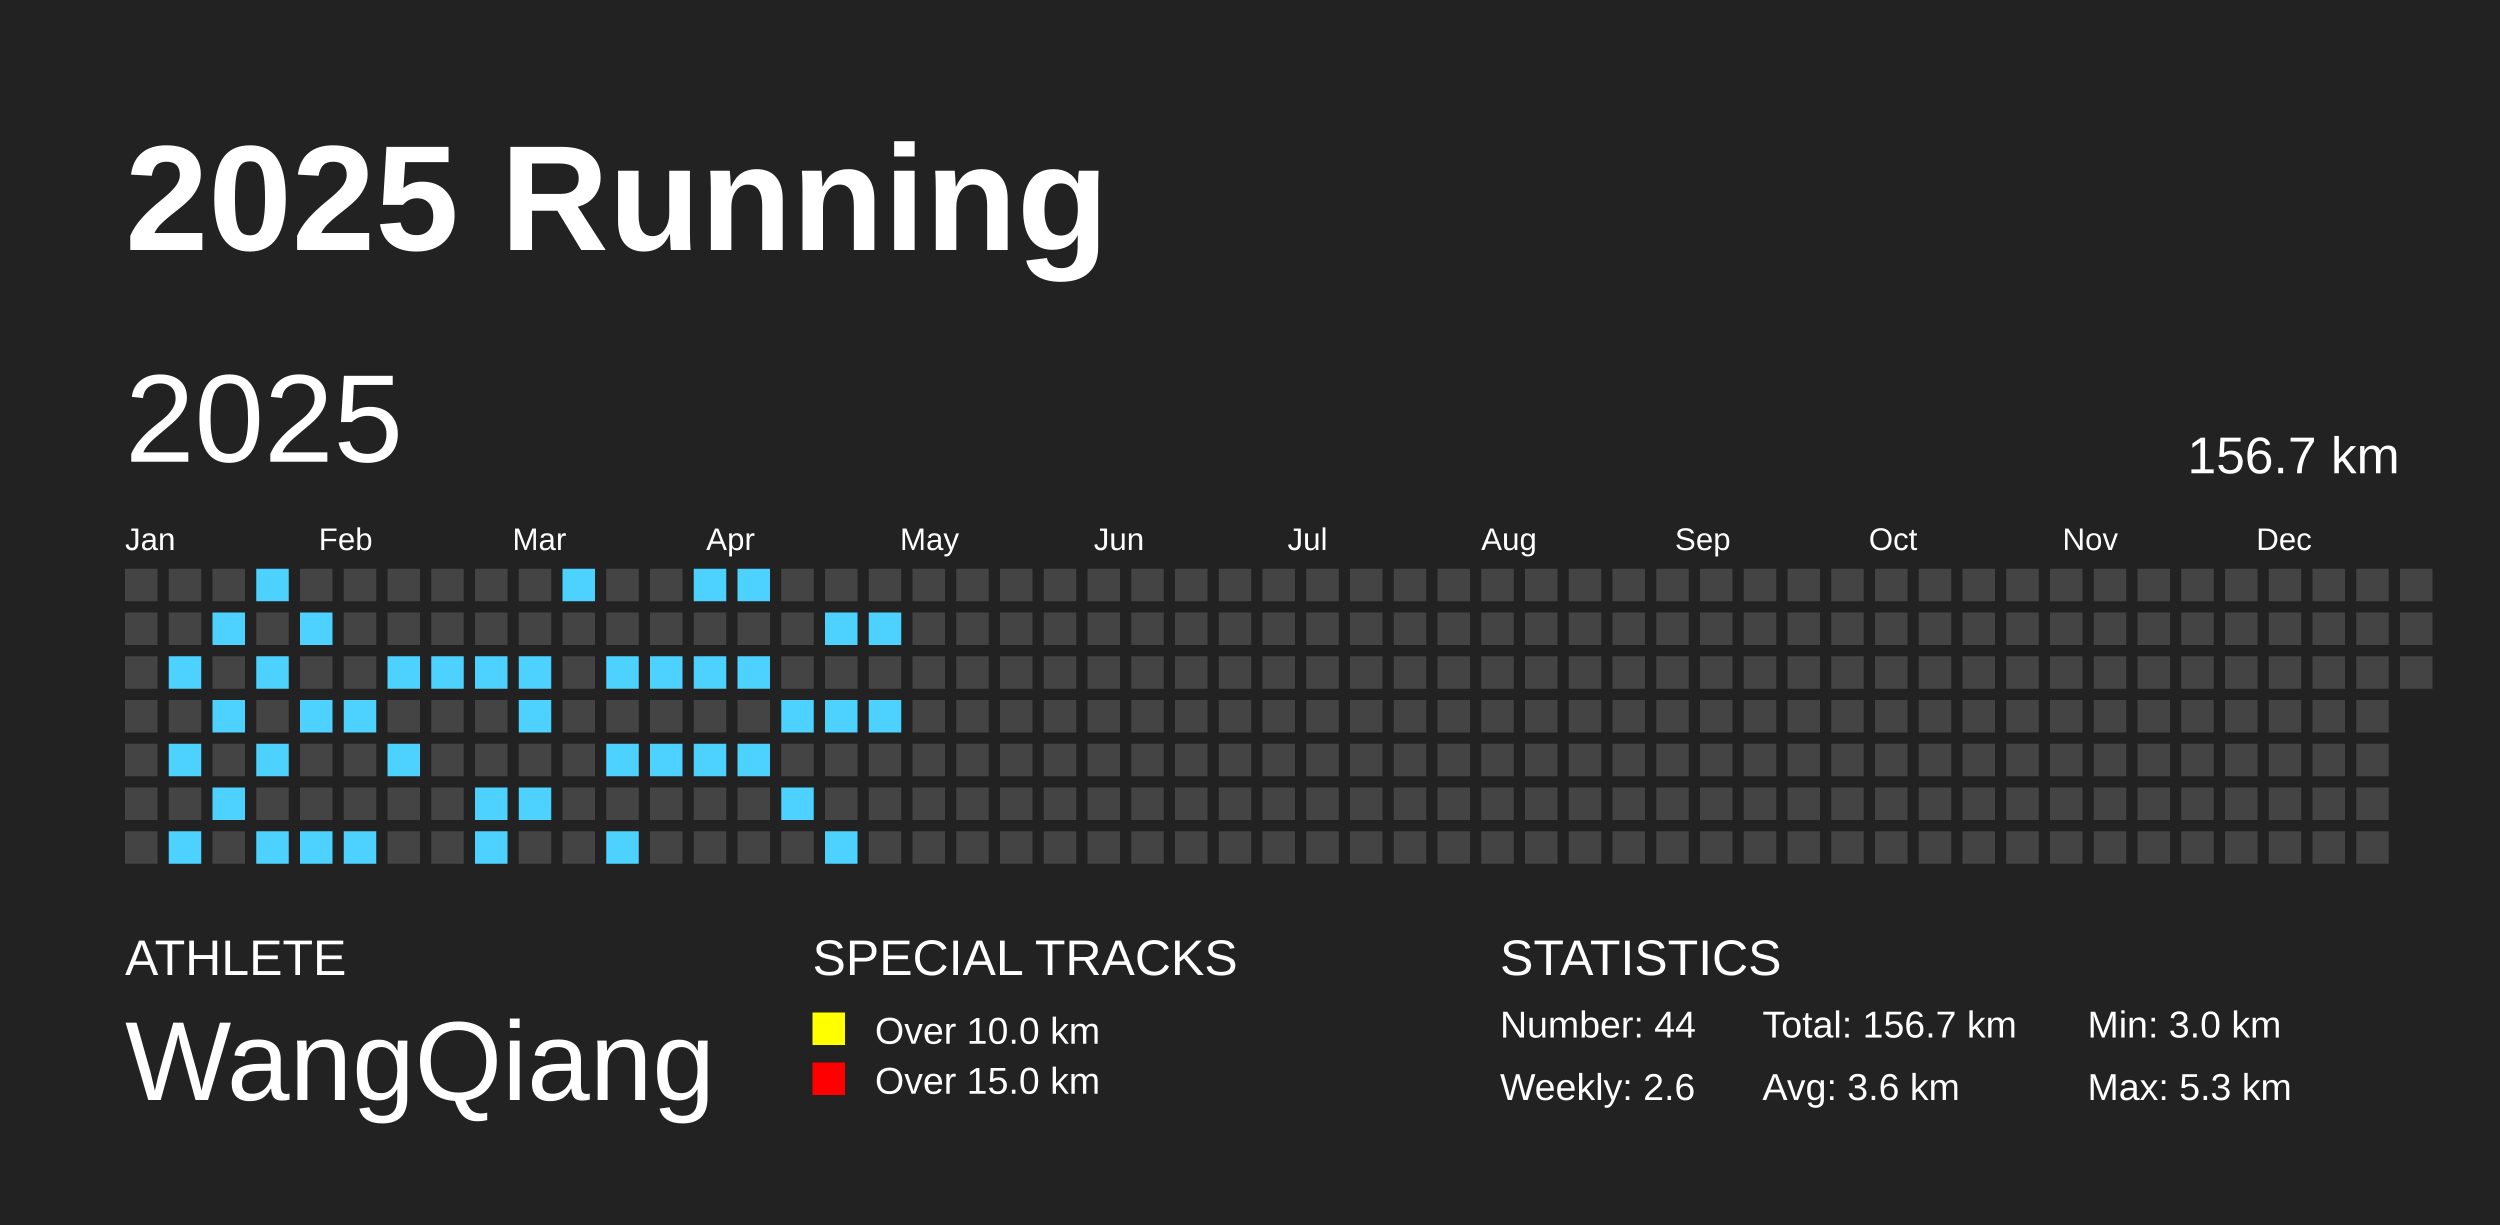
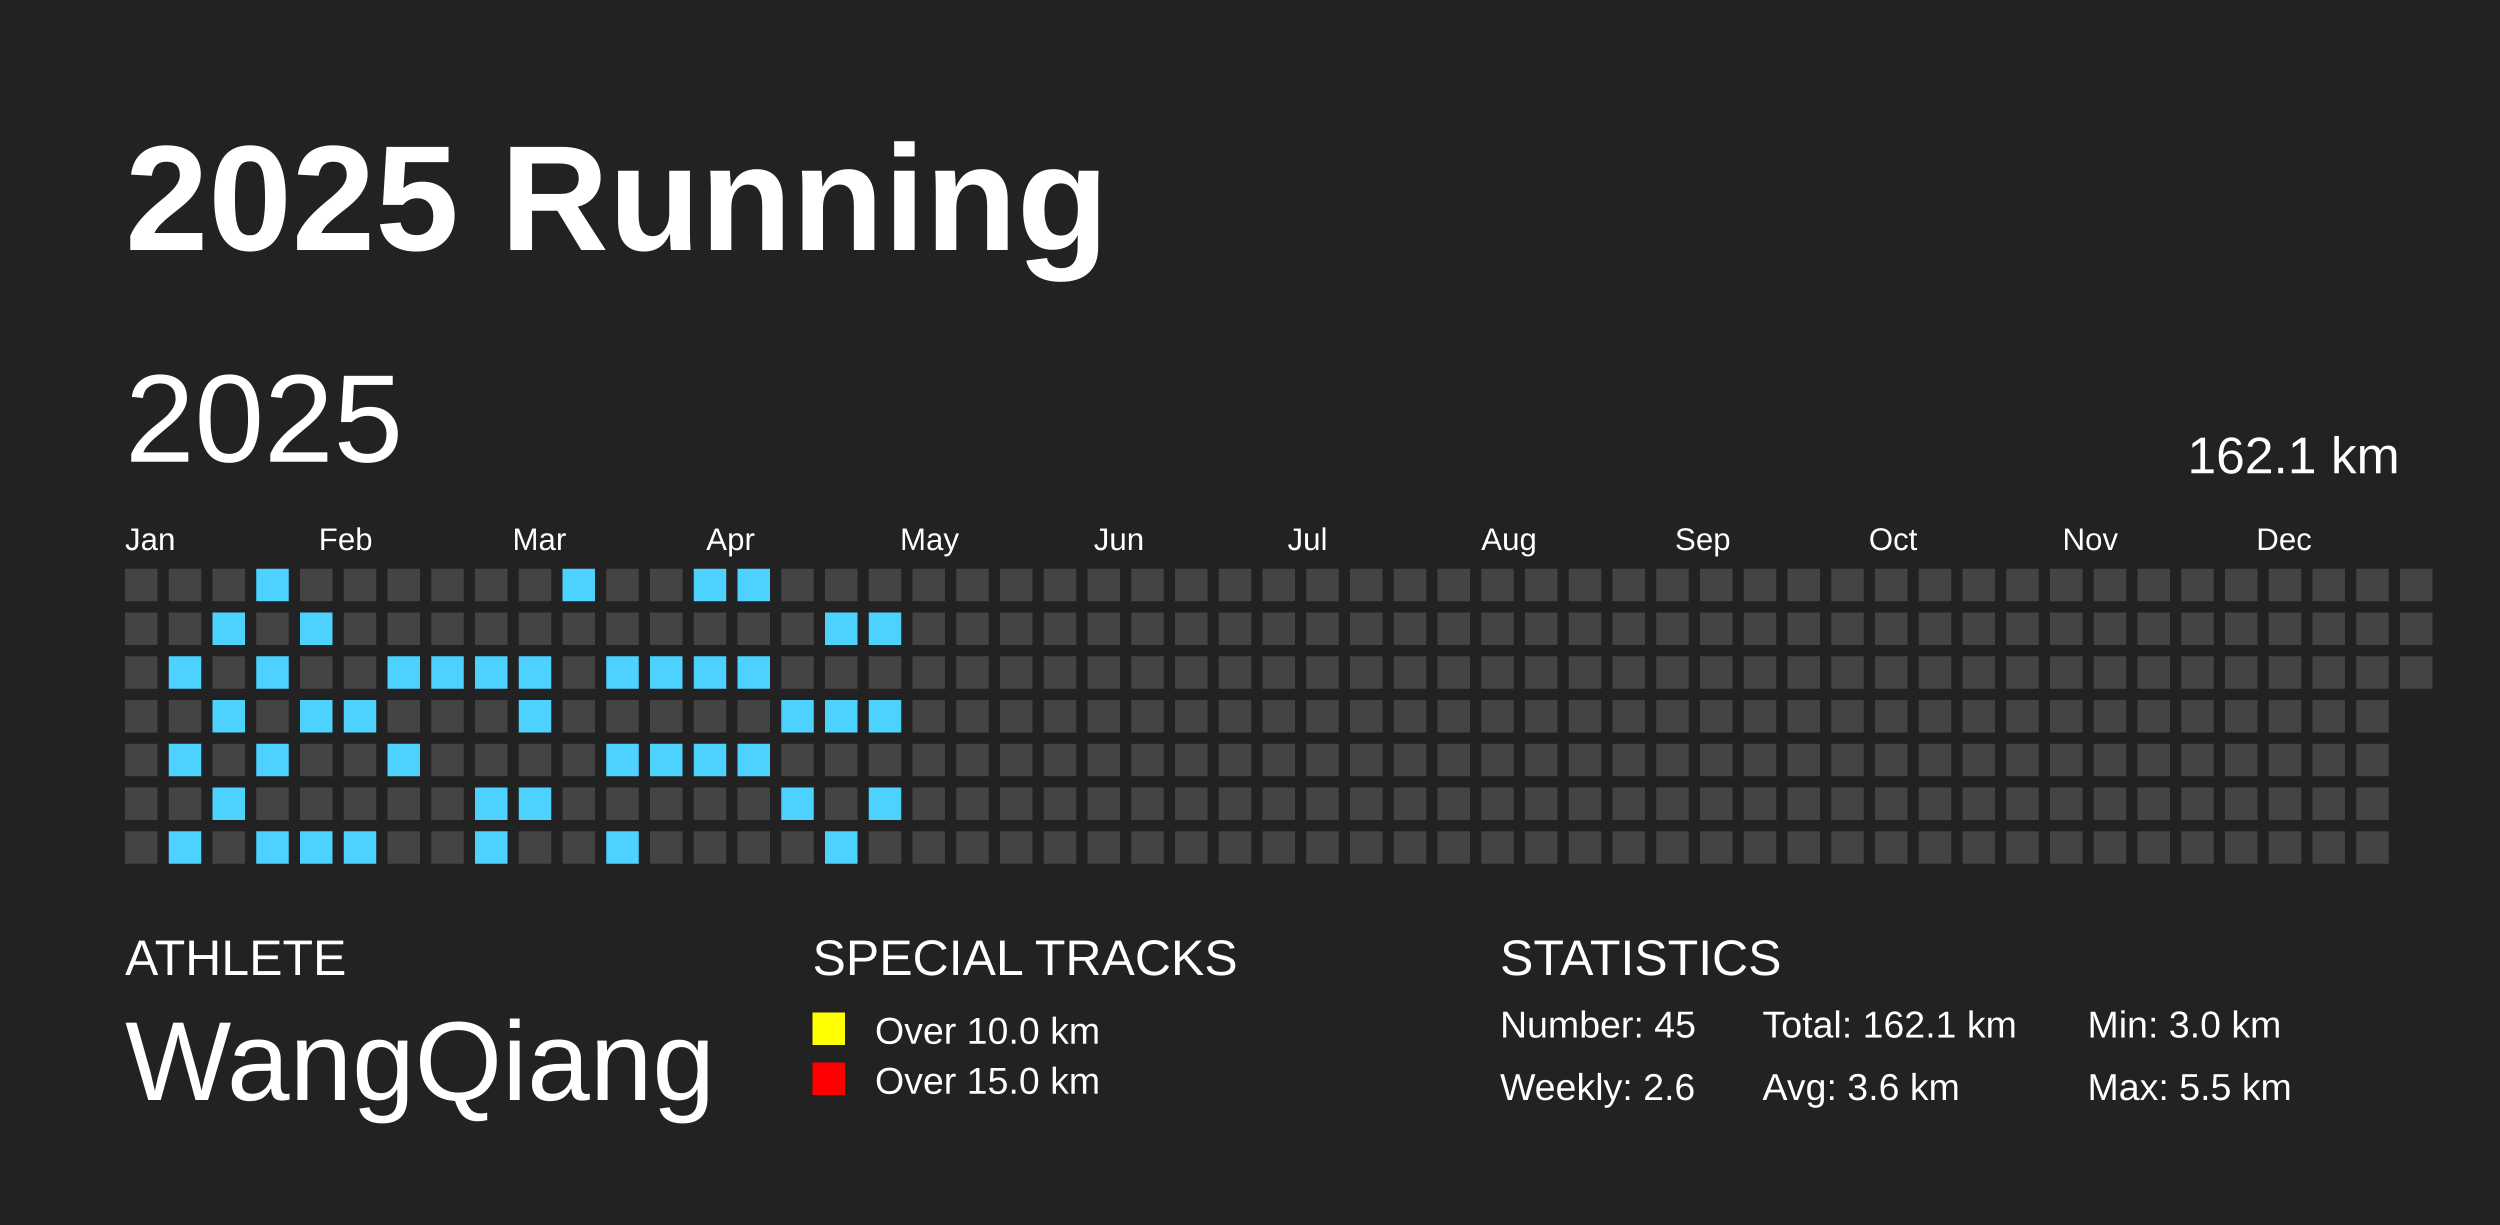
<svg xmlns="http://www.w3.org/2000/svg" baseProfile="full" height="98mm" version="1.1" viewBox="0,0,200,98" width="200mm">
  <defs />
  <rect fill="#222222" height="98" width="200" x="0" y="0" />
  <text fill="#FFFFFF" style="font-size:12px; font-family:Arial; font-weight:bold;" x="10" y="20">2025 Running</text>
  <text fill="#FFFFFF" style="font-size:4px; font-family:Arial" x="10" y="78">ATHLETE</text>
  <text fill="#FFFFFF" style="font-size:9px; font-family:Arial" x="10" y="88">WangQiang</text>
  <text fill="#FFFFFF" style="font-size:4px; font-family:Arial" x="65" y="78">SPECIAL TRACKS</text>
  <rect fill="yellow" height="2.6" width="2.6" x="65" y="81" />
  <text fill="#FFFFFF" style="font-size:3px; font-family:Arial" x="70" y="83.5">Over 10.0 km</text>
  <rect fill="red" height="2.6" width="2.6" x="65" y="85" />
  <text fill="#FFFFFF" style="font-size:3px; font-family:Arial" x="70" y="87.5">Over 15.0 km</text>
  <text fill="#FFFFFF" style="font-size:4px; font-family:Arial" x="120" y="78">STATISTICS</text>
-   <text fill="#FFFFFF" style="font-size:3px; font-family:Arial" x="120" y="83">Number: 44</text>
+   <text fill="#FFFFFF" style="font-size:3px; font-family:Arial" x="120" y="83">Number: 45</text>
  <text fill="#FFFFFF" style="font-size:3px; font-family:Arial" x="120" y="88">Weekly: 2.6</text>
-   <text fill="#FFFFFF" style="font-size:3px; font-family:Arial" x="141" y="83">Total: 156.7 km</text>
+   <text fill="#FFFFFF" style="font-size:3px; font-family:Arial" x="141" y="83">Total: 162.1 km</text>
  <text fill="#FFFFFF" style="font-size:3px; font-family:Arial" x="141" y="88">Avg: 3.6 km</text>
  <text fill="#FFFFFF" style="font-size:3px; font-family:Arial" x="167" y="83">Min: 3.0 km</text>
-   <text fill="#FFFFFF" style="font-size:3px; font-family:Arial" x="167" y="88">Max: 5.3 km</text>
+   <text fill="#FFFFFF" style="font-size:3px; font-family:Arial" x="167" y="88">Max: 5.5 km</text>
  <text dominant-baseline="hanging" fill="#FFFFFF" style="font-size:10.0px; font-family:Arial;" x="10" y="30">2025</text>
-   <text dominant-baseline="hanging" fill="#FFFFFF" style="font-size:4.125px; font-family:Arial;" x="175" y="35">156.7 km</text>
+   <text dominant-baseline="hanging" fill="#FFFFFF" style="font-size:4.125px; font-family:Arial;" x="175" y="35">162.1 km</text>
  <text fill="#FFFFFF" style="font-size:2.5px; font-family:Arial" x="10.0" y="44">Jan</text>
  <text fill="#FFFFFF" style="font-size:2.5px; font-family:Arial" x="25.5" y="44">Feb</text>
  <text fill="#FFFFFF" style="font-size:2.5px; font-family:Arial" x="41.0" y="44">Mar</text>
  <text fill="#FFFFFF" style="font-size:2.5px; font-family:Arial" x="56.5" y="44">Apr</text>
  <text fill="#FFFFFF" style="font-size:2.5px; font-family:Arial" x="72.0" y="44">May</text>
  <text fill="#FFFFFF" style="font-size:2.5px; font-family:Arial" x="87.5" y="44">Jun</text>
  <text fill="#FFFFFF" style="font-size:2.5px; font-family:Arial" x="103.0" y="44">Jul</text>
  <text fill="#FFFFFF" style="font-size:2.5px; font-family:Arial" x="118.5" y="44">Aug</text>
  <text fill="#FFFFFF" style="font-size:2.5px; font-family:Arial" x="134.0" y="44">Sep</text>
  <text fill="#FFFFFF" style="font-size:2.5px; font-family:Arial" x="149.5" y="44">Oct</text>
  <text fill="#FFFFFF" style="font-size:2.5px; font-family:Arial" x="165.0" y="44">Nov</text>
  <text fill="#FFFFFF" style="font-size:2.5px; font-family:Arial" x="180.5" y="44">Dec</text>
  <rect fill="#444444" height="2.6" width="2.6" x="10.0" y="45.5" />
  <rect fill="#444444" height="2.6" width="2.6" x="10.0" y="49.0" />
  <rect fill="#444444" height="2.6" width="2.6" x="10.0" y="52.5" />
  <rect fill="#444444" height="2.6" width="2.6" x="10.0" y="56.0" />
  <rect fill="#444444" height="2.6" width="2.6" x="10.0" y="59.5" />
  <rect fill="#444444" height="2.6" width="2.6" x="10.0" y="63.0" />
  <rect fill="#444444" height="2.6" width="2.6" x="10.0" y="66.5" />
  <rect fill="#444444" height="2.6" width="2.6" x="13.5" y="45.5" />
  <rect fill="#444444" height="2.6" width="2.6" x="13.5" y="49.0" />
  <rect fill="#4DD2FF" height="2.6" width="2.6" x="13.5" y="52.5" />
  <rect fill="#444444" height="2.6" width="2.6" x="13.5" y="56.0" />
  <rect fill="#4DD2FF" height="2.6" width="2.6" x="13.5" y="59.5" />
  <rect fill="#444444" height="2.6" width="2.6" x="13.5" y="63.0" />
  <rect fill="#4DD2FF" height="2.6" width="2.6" x="13.5" y="66.5" />
  <rect fill="#444444" height="2.6" width="2.6" x="17.0" y="45.5" />
  <rect fill="#4DD2FF" height="2.6" width="2.6" x="17.0" y="49.0" />
  <rect fill="#444444" height="2.6" width="2.6" x="17.0" y="52.5" />
  <rect fill="#4DD2FF" height="2.6" width="2.6" x="17.0" y="56.0" />
  <rect fill="#444444" height="2.6" width="2.6" x="17.0" y="59.5" />
  <rect fill="#4DD2FF" height="2.6" width="2.6" x="17.0" y="63.0" />
  <rect fill="#444444" height="2.6" width="2.6" x="17.0" y="66.5" />
  <rect fill="#4DD2FF" height="2.6" width="2.6" x="20.5" y="45.5" />
  <rect fill="#444444" height="2.6" width="2.6" x="20.5" y="49.0" />
  <rect fill="#4DD2FF" height="2.6" width="2.6" x="20.5" y="52.5" />
  <rect fill="#444444" height="2.6" width="2.6" x="20.5" y="56.0" />
  <rect fill="#4DD2FF" height="2.6" width="2.6" x="20.5" y="59.5" />
  <rect fill="#444444" height="2.6" width="2.6" x="20.5" y="63.0" />
  <rect fill="#4DD2FF" height="2.6" width="2.6" x="20.5" y="66.5" />
  <rect fill="#444444" height="2.6" width="2.6" x="24.0" y="45.5" />
  <rect fill="#4DD2FF" height="2.6" width="2.6" x="24.0" y="49.0" />
  <rect fill="#444444" height="2.6" width="2.6" x="24.0" y="52.5" />
  <rect fill="#4DD2FF" height="2.6" width="2.6" x="24.0" y="56.0" />
  <rect fill="#444444" height="2.6" width="2.6" x="24.0" y="59.5" />
  <rect fill="#444444" height="2.6" width="2.6" x="24.0" y="63.0" />
  <rect fill="#4DD2FF" height="2.6" width="2.6" x="24.0" y="66.5" />
  <rect fill="#444444" height="2.6" width="2.6" x="27.5" y="45.5" />
  <rect fill="#444444" height="2.6" width="2.6" x="27.5" y="49.0" />
  <rect fill="#444444" height="2.6" width="2.6" x="27.5" y="52.5" />
  <rect fill="#4DD2FF" height="2.6" width="2.6" x="27.5" y="56.0" />
  <rect fill="#444444" height="2.6" width="2.6" x="27.5" y="59.5" />
  <rect fill="#444444" height="2.6" width="2.6" x="27.5" y="63.0" />
  <rect fill="#4DD2FF" height="2.6" width="2.6" x="27.5" y="66.5" />
  <rect fill="#444444" height="2.6" width="2.6" x="31.0" y="45.5" />
  <rect fill="#444444" height="2.6" width="2.6" x="31.0" y="49.0" />
  <rect fill="#4DD2FF" height="2.6" width="2.6" x="31.0" y="52.5" />
  <rect fill="#444444" height="2.6" width="2.6" x="31.0" y="56.0" />
  <rect fill="#4DD2FF" height="2.6" width="2.6" x="31.0" y="59.5" />
  <rect fill="#444444" height="2.6" width="2.6" x="31.0" y="63.0" />
  <rect fill="#444444" height="2.6" width="2.6" x="31.0" y="66.5" />
  <rect fill="#444444" height="2.6" width="2.6" x="34.5" y="45.5" />
  <rect fill="#444444" height="2.6" width="2.6" x="34.5" y="49.0" />
  <rect fill="#4DD2FF" height="2.6" width="2.6" x="34.5" y="52.5" />
  <rect fill="#444444" height="2.6" width="2.6" x="34.5" y="56.0" />
  <rect fill="#444444" height="2.6" width="2.6" x="34.5" y="59.5" />
  <rect fill="#444444" height="2.6" width="2.6" x="34.5" y="63.0" />
  <rect fill="#444444" height="2.6" width="2.6" x="34.5" y="66.5" />
  <rect fill="#444444" height="2.6" width="2.6" x="38.0" y="45.5" />
  <rect fill="#444444" height="2.6" width="2.6" x="38.0" y="49.0" />
  <rect fill="#4DD2FF" height="2.6" width="2.6" x="38.0" y="52.5" />
  <rect fill="#444444" height="2.6" width="2.6" x="38.0" y="56.0" />
  <rect fill="#444444" height="2.6" width="2.6" x="38.0" y="59.5" />
  <rect fill="#4DD2FF" height="2.6" width="2.6" x="38.0" y="63.0" />
  <rect fill="#4DD2FF" height="2.6" width="2.6" x="38.0" y="66.5" />
  <rect fill="#444444" height="2.6" width="2.6" x="41.5" y="45.5" />
  <rect fill="#444444" height="2.6" width="2.6" x="41.5" y="49.0" />
  <rect fill="#4DD2FF" height="2.6" width="2.6" x="41.5" y="52.5" />
  <rect fill="#4DD2FF" height="2.6" width="2.6" x="41.5" y="56.0" />
  <rect fill="#444444" height="2.6" width="2.6" x="41.5" y="59.5" />
  <rect fill="#4DD2FF" height="2.6" width="2.6" x="41.5" y="63.0" />
  <rect fill="#444444" height="2.6" width="2.6" x="41.5" y="66.5" />
  <rect fill="#4DD2FF" height="2.6" width="2.6" x="45.0" y="45.5" />
  <rect fill="#444444" height="2.6" width="2.6" x="45.0" y="49.0" />
  <rect fill="#444444" height="2.6" width="2.6" x="45.0" y="52.5" />
  <rect fill="#444444" height="2.6" width="2.6" x="45.0" y="56.0" />
  <rect fill="#444444" height="2.6" width="2.6" x="45.0" y="59.5" />
  <rect fill="#444444" height="2.6" width="2.6" x="45.0" y="63.0" />
  <rect fill="#444444" height="2.6" width="2.6" x="45.0" y="66.5" />
  <rect fill="#444444" height="2.6" width="2.6" x="48.5" y="45.5" />
  <rect fill="#444444" height="2.6" width="2.6" x="48.5" y="49.0" />
  <rect fill="#4DD2FF" height="2.6" width="2.6" x="48.5" y="52.5" />
  <rect fill="#444444" height="2.6" width="2.6" x="48.5" y="56.0" />
  <rect fill="#4DD2FF" height="2.6" width="2.6" x="48.5" y="59.5" />
  <rect fill="#444444" height="2.6" width="2.6" x="48.5" y="63.0" />
  <rect fill="#4DD2FF" height="2.6" width="2.6" x="48.5" y="66.5" />
  <rect fill="#444444" height="2.6" width="2.6" x="52.0" y="45.5" />
  <rect fill="#444444" height="2.6" width="2.6" x="52.0" y="49.0" />
  <rect fill="#4DD2FF" height="2.6" width="2.6" x="52.0" y="52.5" />
  <rect fill="#444444" height="2.6" width="2.6" x="52.0" y="56.0" />
  <rect fill="#4DD2FF" height="2.6" width="2.6" x="52.0" y="59.5" />
  <rect fill="#444444" height="2.6" width="2.6" x="52.0" y="63.0" />
  <rect fill="#444444" height="2.6" width="2.6" x="52.0" y="66.5" />
  <rect fill="#4DD2FF" height="2.6" width="2.6" x="55.5" y="45.5" />
  <rect fill="#444444" height="2.6" width="2.6" x="55.5" y="49.0" />
  <rect fill="#4DD2FF" height="2.6" width="2.6" x="55.5" y="52.5" />
  <rect fill="#444444" height="2.6" width="2.6" x="55.5" y="56.0" />
  <rect fill="#4DD2FF" height="2.6" width="2.6" x="55.5" y="59.5" />
  <rect fill="#444444" height="2.6" width="2.6" x="55.5" y="63.0" />
  <rect fill="#444444" height="2.6" width="2.6" x="55.5" y="66.5" />
  <rect fill="#4DD2FF" height="2.6" width="2.6" x="59.0" y="45.5" />
  <rect fill="#444444" height="2.6" width="2.6" x="59.0" y="49.0" />
  <rect fill="#4DD2FF" height="2.6" width="2.6" x="59.0" y="52.5" />
  <rect fill="#444444" height="2.6" width="2.6" x="59.0" y="56.0" />
  <rect fill="#4DD2FF" height="2.6" width="2.6" x="59.0" y="59.5" />
  <rect fill="#444444" height="2.6" width="2.6" x="59.0" y="63.0" />
  <rect fill="#444444" height="2.6" width="2.6" x="59.0" y="66.5" />
  <rect fill="#444444" height="2.6" width="2.6" x="62.5" y="45.5" />
  <rect fill="#444444" height="2.6" width="2.6" x="62.5" y="49.0" />
  <rect fill="#444444" height="2.6" width="2.6" x="62.5" y="52.5" />
  <rect fill="#4DD2FF" height="2.6" width="2.6" x="62.5" y="56.0" />
  <rect fill="#444444" height="2.6" width="2.6" x="62.5" y="59.5" />
  <rect fill="#4DD2FF" height="2.6" width="2.6" x="62.5" y="63.0" />
  <rect fill="#444444" height="2.6" width="2.6" x="62.5" y="66.5" />
  <rect fill="#444444" height="2.6" width="2.6" x="66.0" y="45.5" />
  <rect fill="#4DD2FF" height="2.6" width="2.6" x="66.0" y="49.0" />
  <rect fill="#444444" height="2.6" width="2.6" x="66.0" y="52.5" />
  <rect fill="#4DD2FF" height="2.6" width="2.6" x="66.0" y="56.0" />
  <rect fill="#444444" height="2.6" width="2.6" x="66.0" y="59.5" />
  <rect fill="#444444" height="2.6" width="2.6" x="66.0" y="63.0" />
  <rect fill="#4DD2FF" height="2.6" width="2.6" x="66.0" y="66.5" />
  <rect fill="#444444" height="2.6" width="2.6" x="69.5" y="45.5" />
  <rect fill="#4DD2FF" height="2.6" width="2.6" x="69.5" y="49.0" />
  <rect fill="#444444" height="2.6" width="2.6" x="69.5" y="52.5" />
  <rect fill="#4DD2FF" height="2.6" width="2.6" x="69.5" y="56.0" />
  <rect fill="#444444" height="2.6" width="2.6" x="69.5" y="59.5" />
-   <rect fill="#444444" height="2.6" width="2.6" x="69.5" y="63.0" />
+   <rect fill="#4DD2FF" height="2.6" width="2.6" x="69.5" y="63.0" />
  <rect fill="#444444" height="2.6" width="2.6" x="69.5" y="66.5" />
  <rect fill="#444444" height="2.6" width="2.6" x="73.0" y="45.5" />
  <rect fill="#444444" height="2.6" width="2.6" x="73.0" y="49.0" />
  <rect fill="#444444" height="2.6" width="2.6" x="73.0" y="52.5" />
  <rect fill="#444444" height="2.6" width="2.6" x="73.0" y="56.0" />
  <rect fill="#444444" height="2.6" width="2.6" x="73.0" y="59.5" />
  <rect fill="#444444" height="2.6" width="2.6" x="73.0" y="63.0" />
  <rect fill="#444444" height="2.6" width="2.6" x="73.0" y="66.5" />
  <rect fill="#444444" height="2.6" width="2.6" x="76.5" y="45.5" />
  <rect fill="#444444" height="2.6" width="2.6" x="76.5" y="49.0" />
  <rect fill="#444444" height="2.6" width="2.6" x="76.5" y="52.5" />
  <rect fill="#444444" height="2.6" width="2.6" x="76.5" y="56.0" />
  <rect fill="#444444" height="2.6" width="2.6" x="76.5" y="59.5" />
  <rect fill="#444444" height="2.6" width="2.6" x="76.5" y="63.0" />
  <rect fill="#444444" height="2.6" width="2.6" x="76.5" y="66.5" />
  <rect fill="#444444" height="2.6" width="2.6" x="80.0" y="45.5" />
  <rect fill="#444444" height="2.6" width="2.6" x="80.0" y="49.0" />
  <rect fill="#444444" height="2.6" width="2.6" x="80.0" y="52.5" />
  <rect fill="#444444" height="2.6" width="2.6" x="80.0" y="56.0" />
  <rect fill="#444444" height="2.6" width="2.6" x="80.0" y="59.5" />
  <rect fill="#444444" height="2.6" width="2.6" x="80.0" y="63.0" />
  <rect fill="#444444" height="2.6" width="2.6" x="80.0" y="66.5" />
  <rect fill="#444444" height="2.6" width="2.6" x="83.5" y="45.5" />
  <rect fill="#444444" height="2.6" width="2.6" x="83.5" y="49.0" />
  <rect fill="#444444" height="2.6" width="2.6" x="83.5" y="52.5" />
  <rect fill="#444444" height="2.6" width="2.6" x="83.5" y="56.0" />
  <rect fill="#444444" height="2.6" width="2.6" x="83.5" y="59.5" />
  <rect fill="#444444" height="2.6" width="2.6" x="83.5" y="63.0" />
  <rect fill="#444444" height="2.6" width="2.6" x="83.5" y="66.5" />
  <rect fill="#444444" height="2.6" width="2.6" x="87.0" y="45.5" />
  <rect fill="#444444" height="2.6" width="2.6" x="87.0" y="49.0" />
  <rect fill="#444444" height="2.6" width="2.6" x="87.0" y="52.5" />
  <rect fill="#444444" height="2.6" width="2.6" x="87.0" y="56.0" />
  <rect fill="#444444" height="2.6" width="2.6" x="87.0" y="59.5" />
  <rect fill="#444444" height="2.6" width="2.6" x="87.0" y="63.0" />
  <rect fill="#444444" height="2.6" width="2.6" x="87.0" y="66.5" />
  <rect fill="#444444" height="2.6" width="2.6" x="90.5" y="45.5" />
  <rect fill="#444444" height="2.6" width="2.6" x="90.5" y="49.0" />
  <rect fill="#444444" height="2.6" width="2.6" x="90.5" y="52.5" />
  <rect fill="#444444" height="2.6" width="2.6" x="90.5" y="56.0" />
  <rect fill="#444444" height="2.6" width="2.6" x="90.5" y="59.5" />
  <rect fill="#444444" height="2.6" width="2.6" x="90.5" y="63.0" />
  <rect fill="#444444" height="2.6" width="2.6" x="90.5" y="66.5" />
  <rect fill="#444444" height="2.6" width="2.6" x="94.0" y="45.5" />
  <rect fill="#444444" height="2.6" width="2.6" x="94.0" y="49.0" />
  <rect fill="#444444" height="2.6" width="2.6" x="94.0" y="52.5" />
  <rect fill="#444444" height="2.6" width="2.6" x="94.0" y="56.0" />
  <rect fill="#444444" height="2.6" width="2.6" x="94.0" y="59.5" />
  <rect fill="#444444" height="2.6" width="2.6" x="94.0" y="63.0" />
  <rect fill="#444444" height="2.6" width="2.6" x="94.0" y="66.5" />
  <rect fill="#444444" height="2.6" width="2.6" x="97.5" y="45.5" />
  <rect fill="#444444" height="2.6" width="2.6" x="97.5" y="49.0" />
  <rect fill="#444444" height="2.6" width="2.6" x="97.5" y="52.5" />
  <rect fill="#444444" height="2.6" width="2.6" x="97.5" y="56.0" />
  <rect fill="#444444" height="2.6" width="2.6" x="97.5" y="59.5" />
  <rect fill="#444444" height="2.6" width="2.6" x="97.5" y="63.0" />
  <rect fill="#444444" height="2.6" width="2.6" x="97.5" y="66.5" />
  <rect fill="#444444" height="2.6" width="2.6" x="101.0" y="45.5" />
  <rect fill="#444444" height="2.6" width="2.6" x="101.0" y="49.0" />
  <rect fill="#444444" height="2.6" width="2.6" x="101.0" y="52.5" />
  <rect fill="#444444" height="2.6" width="2.6" x="101.0" y="56.0" />
  <rect fill="#444444" height="2.6" width="2.6" x="101.0" y="59.5" />
  <rect fill="#444444" height="2.6" width="2.6" x="101.0" y="63.0" />
  <rect fill="#444444" height="2.6" width="2.6" x="101.0" y="66.5" />
  <rect fill="#444444" height="2.6" width="2.6" x="104.5" y="45.5" />
  <rect fill="#444444" height="2.6" width="2.6" x="104.5" y="49.0" />
  <rect fill="#444444" height="2.6" width="2.6" x="104.5" y="52.5" />
  <rect fill="#444444" height="2.6" width="2.6" x="104.5" y="56.0" />
  <rect fill="#444444" height="2.6" width="2.6" x="104.5" y="59.5" />
  <rect fill="#444444" height="2.6" width="2.6" x="104.5" y="63.0" />
  <rect fill="#444444" height="2.6" width="2.6" x="104.5" y="66.5" />
  <rect fill="#444444" height="2.6" width="2.6" x="108.0" y="45.5" />
  <rect fill="#444444" height="2.6" width="2.6" x="108.0" y="49.0" />
  <rect fill="#444444" height="2.6" width="2.6" x="108.0" y="52.5" />
  <rect fill="#444444" height="2.6" width="2.6" x="108.0" y="56.0" />
  <rect fill="#444444" height="2.6" width="2.6" x="108.0" y="59.5" />
  <rect fill="#444444" height="2.6" width="2.6" x="108.0" y="63.0" />
  <rect fill="#444444" height="2.6" width="2.6" x="108.0" y="66.5" />
  <rect fill="#444444" height="2.6" width="2.6" x="111.5" y="45.5" />
  <rect fill="#444444" height="2.6" width="2.6" x="111.5" y="49.0" />
  <rect fill="#444444" height="2.6" width="2.6" x="111.5" y="52.5" />
  <rect fill="#444444" height="2.6" width="2.6" x="111.5" y="56.0" />
  <rect fill="#444444" height="2.6" width="2.6" x="111.5" y="59.5" />
  <rect fill="#444444" height="2.6" width="2.6" x="111.5" y="63.0" />
  <rect fill="#444444" height="2.6" width="2.6" x="111.5" y="66.5" />
  <rect fill="#444444" height="2.6" width="2.6" x="115.0" y="45.5" />
  <rect fill="#444444" height="2.6" width="2.6" x="115.0" y="49.0" />
  <rect fill="#444444" height="2.6" width="2.6" x="115.0" y="52.5" />
  <rect fill="#444444" height="2.6" width="2.6" x="115.0" y="56.0" />
  <rect fill="#444444" height="2.6" width="2.6" x="115.0" y="59.5" />
  <rect fill="#444444" height="2.6" width="2.6" x="115.0" y="63.0" />
  <rect fill="#444444" height="2.6" width="2.6" x="115.0" y="66.5" />
  <rect fill="#444444" height="2.6" width="2.6" x="118.5" y="45.5" />
  <rect fill="#444444" height="2.6" width="2.6" x="118.5" y="49.0" />
  <rect fill="#444444" height="2.6" width="2.6" x="118.5" y="52.5" />
  <rect fill="#444444" height="2.6" width="2.6" x="118.5" y="56.0" />
  <rect fill="#444444" height="2.6" width="2.6" x="118.5" y="59.5" />
  <rect fill="#444444" height="2.6" width="2.6" x="118.5" y="63.0" />
  <rect fill="#444444" height="2.6" width="2.6" x="118.5" y="66.5" />
  <rect fill="#444444" height="2.6" width="2.6" x="122.0" y="45.5" />
  <rect fill="#444444" height="2.6" width="2.6" x="122.0" y="49.0" />
  <rect fill="#444444" height="2.6" width="2.6" x="122.0" y="52.5" />
  <rect fill="#444444" height="2.6" width="2.6" x="122.0" y="56.0" />
  <rect fill="#444444" height="2.6" width="2.6" x="122.0" y="59.5" />
  <rect fill="#444444" height="2.6" width="2.6" x="122.0" y="63.0" />
  <rect fill="#444444" height="2.6" width="2.6" x="122.0" y="66.5" />
  <rect fill="#444444" height="2.6" width="2.6" x="125.5" y="45.5" />
  <rect fill="#444444" height="2.6" width="2.6" x="125.5" y="49.0" />
  <rect fill="#444444" height="2.6" width="2.6" x="125.5" y="52.5" />
  <rect fill="#444444" height="2.6" width="2.6" x="125.5" y="56.0" />
  <rect fill="#444444" height="2.6" width="2.6" x="125.5" y="59.5" />
  <rect fill="#444444" height="2.6" width="2.6" x="125.5" y="63.0" />
  <rect fill="#444444" height="2.6" width="2.6" x="125.5" y="66.5" />
  <rect fill="#444444" height="2.6" width="2.6" x="129.0" y="45.5" />
  <rect fill="#444444" height="2.6" width="2.6" x="129.0" y="49.0" />
  <rect fill="#444444" height="2.6" width="2.6" x="129.0" y="52.5" />
  <rect fill="#444444" height="2.6" width="2.6" x="129.0" y="56.0" />
  <rect fill="#444444" height="2.6" width="2.6" x="129.0" y="59.5" />
  <rect fill="#444444" height="2.6" width="2.6" x="129.0" y="63.0" />
  <rect fill="#444444" height="2.6" width="2.6" x="129.0" y="66.5" />
  <rect fill="#444444" height="2.6" width="2.6" x="132.5" y="45.5" />
  <rect fill="#444444" height="2.6" width="2.6" x="132.5" y="49.0" />
  <rect fill="#444444" height="2.6" width="2.6" x="132.5" y="52.5" />
  <rect fill="#444444" height="2.6" width="2.6" x="132.5" y="56.0" />
  <rect fill="#444444" height="2.6" width="2.6" x="132.5" y="59.5" />
  <rect fill="#444444" height="2.6" width="2.6" x="132.5" y="63.0" />
  <rect fill="#444444" height="2.6" width="2.6" x="132.5" y="66.5" />
  <rect fill="#444444" height="2.6" width="2.6" x="136.0" y="45.5" />
  <rect fill="#444444" height="2.6" width="2.6" x="136.0" y="49.0" />
  <rect fill="#444444" height="2.6" width="2.6" x="136.0" y="52.5" />
  <rect fill="#444444" height="2.6" width="2.6" x="136.0" y="56.0" />
  <rect fill="#444444" height="2.6" width="2.6" x="136.0" y="59.5" />
  <rect fill="#444444" height="2.6" width="2.6" x="136.0" y="63.0" />
  <rect fill="#444444" height="2.6" width="2.6" x="136.0" y="66.5" />
  <rect fill="#444444" height="2.6" width="2.6" x="139.5" y="45.5" />
  <rect fill="#444444" height="2.6" width="2.6" x="139.5" y="49.0" />
  <rect fill="#444444" height="2.6" width="2.6" x="139.5" y="52.5" />
  <rect fill="#444444" height="2.6" width="2.6" x="139.5" y="56.0" />
  <rect fill="#444444" height="2.6" width="2.6" x="139.5" y="59.5" />
  <rect fill="#444444" height="2.6" width="2.6" x="139.5" y="63.0" />
  <rect fill="#444444" height="2.6" width="2.6" x="139.5" y="66.5" />
  <rect fill="#444444" height="2.6" width="2.6" x="143.0" y="45.5" />
  <rect fill="#444444" height="2.6" width="2.6" x="143.0" y="49.0" />
  <rect fill="#444444" height="2.6" width="2.6" x="143.0" y="52.5" />
  <rect fill="#444444" height="2.6" width="2.6" x="143.0" y="56.0" />
  <rect fill="#444444" height="2.6" width="2.6" x="143.0" y="59.5" />
  <rect fill="#444444" height="2.6" width="2.6" x="143.0" y="63.0" />
  <rect fill="#444444" height="2.6" width="2.6" x="143.0" y="66.5" />
  <rect fill="#444444" height="2.6" width="2.6" x="146.5" y="45.5" />
  <rect fill="#444444" height="2.6" width="2.6" x="146.5" y="49.0" />
  <rect fill="#444444" height="2.6" width="2.6" x="146.5" y="52.5" />
  <rect fill="#444444" height="2.6" width="2.6" x="146.5" y="56.0" />
  <rect fill="#444444" height="2.6" width="2.6" x="146.5" y="59.5" />
  <rect fill="#444444" height="2.6" width="2.6" x="146.5" y="63.0" />
  <rect fill="#444444" height="2.6" width="2.6" x="146.5" y="66.5" />
  <rect fill="#444444" height="2.6" width="2.6" x="150.0" y="45.5" />
  <rect fill="#444444" height="2.6" width="2.6" x="150.0" y="49.0" />
  <rect fill="#444444" height="2.6" width="2.6" x="150.0" y="52.5" />
  <rect fill="#444444" height="2.6" width="2.6" x="150.0" y="56.0" />
  <rect fill="#444444" height="2.6" width="2.6" x="150.0" y="59.5" />
  <rect fill="#444444" height="2.6" width="2.6" x="150.0" y="63.0" />
  <rect fill="#444444" height="2.6" width="2.6" x="150.0" y="66.5" />
  <rect fill="#444444" height="2.6" width="2.6" x="153.5" y="45.5" />
  <rect fill="#444444" height="2.6" width="2.6" x="153.5" y="49.0" />
  <rect fill="#444444" height="2.6" width="2.6" x="153.5" y="52.5" />
  <rect fill="#444444" height="2.6" width="2.6" x="153.5" y="56.0" />
  <rect fill="#444444" height="2.6" width="2.6" x="153.5" y="59.5" />
  <rect fill="#444444" height="2.6" width="2.6" x="153.5" y="63.0" />
  <rect fill="#444444" height="2.6" width="2.6" x="153.5" y="66.5" />
  <rect fill="#444444" height="2.6" width="2.6" x="157.0" y="45.5" />
  <rect fill="#444444" height="2.6" width="2.6" x="157.0" y="49.0" />
  <rect fill="#444444" height="2.6" width="2.6" x="157.0" y="52.5" />
  <rect fill="#444444" height="2.6" width="2.6" x="157.0" y="56.0" />
  <rect fill="#444444" height="2.6" width="2.6" x="157.0" y="59.5" />
  <rect fill="#444444" height="2.6" width="2.6" x="157.0" y="63.0" />
  <rect fill="#444444" height="2.6" width="2.6" x="157.0" y="66.5" />
  <rect fill="#444444" height="2.6" width="2.6" x="160.5" y="45.5" />
  <rect fill="#444444" height="2.6" width="2.6" x="160.5" y="49.0" />
  <rect fill="#444444" height="2.6" width="2.6" x="160.5" y="52.5" />
  <rect fill="#444444" height="2.6" width="2.6" x="160.5" y="56.0" />
  <rect fill="#444444" height="2.6" width="2.6" x="160.5" y="59.5" />
  <rect fill="#444444" height="2.6" width="2.6" x="160.5" y="63.0" />
  <rect fill="#444444" height="2.6" width="2.6" x="160.5" y="66.5" />
  <rect fill="#444444" height="2.6" width="2.6" x="164.0" y="45.5" />
  <rect fill="#444444" height="2.6" width="2.6" x="164.0" y="49.0" />
  <rect fill="#444444" height="2.6" width="2.6" x="164.0" y="52.5" />
  <rect fill="#444444" height="2.6" width="2.6" x="164.0" y="56.0" />
  <rect fill="#444444" height="2.6" width="2.6" x="164.0" y="59.5" />
  <rect fill="#444444" height="2.6" width="2.6" x="164.0" y="63.0" />
  <rect fill="#444444" height="2.6" width="2.6" x="164.0" y="66.5" />
  <rect fill="#444444" height="2.6" width="2.6" x="167.5" y="45.5" />
  <rect fill="#444444" height="2.6" width="2.6" x="167.5" y="49.0" />
  <rect fill="#444444" height="2.6" width="2.6" x="167.5" y="52.5" />
  <rect fill="#444444" height="2.6" width="2.6" x="167.5" y="56.0" />
  <rect fill="#444444" height="2.6" width="2.6" x="167.5" y="59.5" />
  <rect fill="#444444" height="2.6" width="2.6" x="167.5" y="63.0" />
  <rect fill="#444444" height="2.6" width="2.6" x="167.5" y="66.5" />
  <rect fill="#444444" height="2.6" width="2.6" x="171.0" y="45.5" />
  <rect fill="#444444" height="2.6" width="2.6" x="171.0" y="49.0" />
  <rect fill="#444444" height="2.6" width="2.6" x="171.0" y="52.5" />
  <rect fill="#444444" height="2.6" width="2.6" x="171.0" y="56.0" />
  <rect fill="#444444" height="2.6" width="2.6" x="171.0" y="59.5" />
  <rect fill="#444444" height="2.6" width="2.6" x="171.0" y="63.0" />
  <rect fill="#444444" height="2.6" width="2.6" x="171.0" y="66.5" />
  <rect fill="#444444" height="2.6" width="2.6" x="174.5" y="45.5" />
  <rect fill="#444444" height="2.6" width="2.6" x="174.5" y="49.0" />
  <rect fill="#444444" height="2.6" width="2.6" x="174.5" y="52.5" />
  <rect fill="#444444" height="2.6" width="2.6" x="174.5" y="56.0" />
  <rect fill="#444444" height="2.6" width="2.6" x="174.5" y="59.5" />
  <rect fill="#444444" height="2.6" width="2.6" x="174.5" y="63.0" />
  <rect fill="#444444" height="2.6" width="2.6" x="174.5" y="66.5" />
  <rect fill="#444444" height="2.6" width="2.6" x="178.0" y="45.5" />
  <rect fill="#444444" height="2.6" width="2.6" x="178.0" y="49.0" />
  <rect fill="#444444" height="2.6" width="2.6" x="178.0" y="52.5" />
  <rect fill="#444444" height="2.6" width="2.6" x="178.0" y="56.0" />
  <rect fill="#444444" height="2.6" width="2.6" x="178.0" y="59.5" />
  <rect fill="#444444" height="2.6" width="2.6" x="178.0" y="63.0" />
  <rect fill="#444444" height="2.6" width="2.6" x="178.0" y="66.5" />
  <rect fill="#444444" height="2.6" width="2.6" x="181.5" y="45.5" />
  <rect fill="#444444" height="2.6" width="2.6" x="181.5" y="49.0" />
  <rect fill="#444444" height="2.6" width="2.6" x="181.5" y="52.5" />
  <rect fill="#444444" height="2.6" width="2.6" x="181.5" y="56.0" />
  <rect fill="#444444" height="2.6" width="2.6" x="181.5" y="59.5" />
  <rect fill="#444444" height="2.6" width="2.6" x="181.5" y="63.0" />
  <rect fill="#444444" height="2.6" width="2.6" x="181.5" y="66.5" />
  <rect fill="#444444" height="2.6" width="2.6" x="185.0" y="45.5" />
  <rect fill="#444444" height="2.6" width="2.6" x="185.0" y="49.0" />
  <rect fill="#444444" height="2.6" width="2.6" x="185.0" y="52.5" />
  <rect fill="#444444" height="2.6" width="2.6" x="185.0" y="56.0" />
  <rect fill="#444444" height="2.6" width="2.6" x="185.0" y="59.5" />
  <rect fill="#444444" height="2.6" width="2.6" x="185.0" y="63.0" />
  <rect fill="#444444" height="2.6" width="2.6" x="185.0" y="66.5" />
  <rect fill="#444444" height="2.6" width="2.6" x="188.5" y="45.5" />
  <rect fill="#444444" height="2.6" width="2.6" x="188.5" y="49.0" />
  <rect fill="#444444" height="2.6" width="2.6" x="188.5" y="52.5" />
  <rect fill="#444444" height="2.6" width="2.6" x="188.5" y="56.0" />
  <rect fill="#444444" height="2.6" width="2.6" x="188.5" y="59.5" />
  <rect fill="#444444" height="2.6" width="2.6" x="188.5" y="63.0" />
  <rect fill="#444444" height="2.6" width="2.6" x="188.5" y="66.5" />
  <rect fill="#444444" height="2.6" width="2.6" x="192.0" y="45.5" />
  <rect fill="#444444" height="2.6" width="2.6" x="192.0" y="49.0" />
  <rect fill="#444444" height="2.6" width="2.6" x="192.0" y="52.5" />
</svg>
